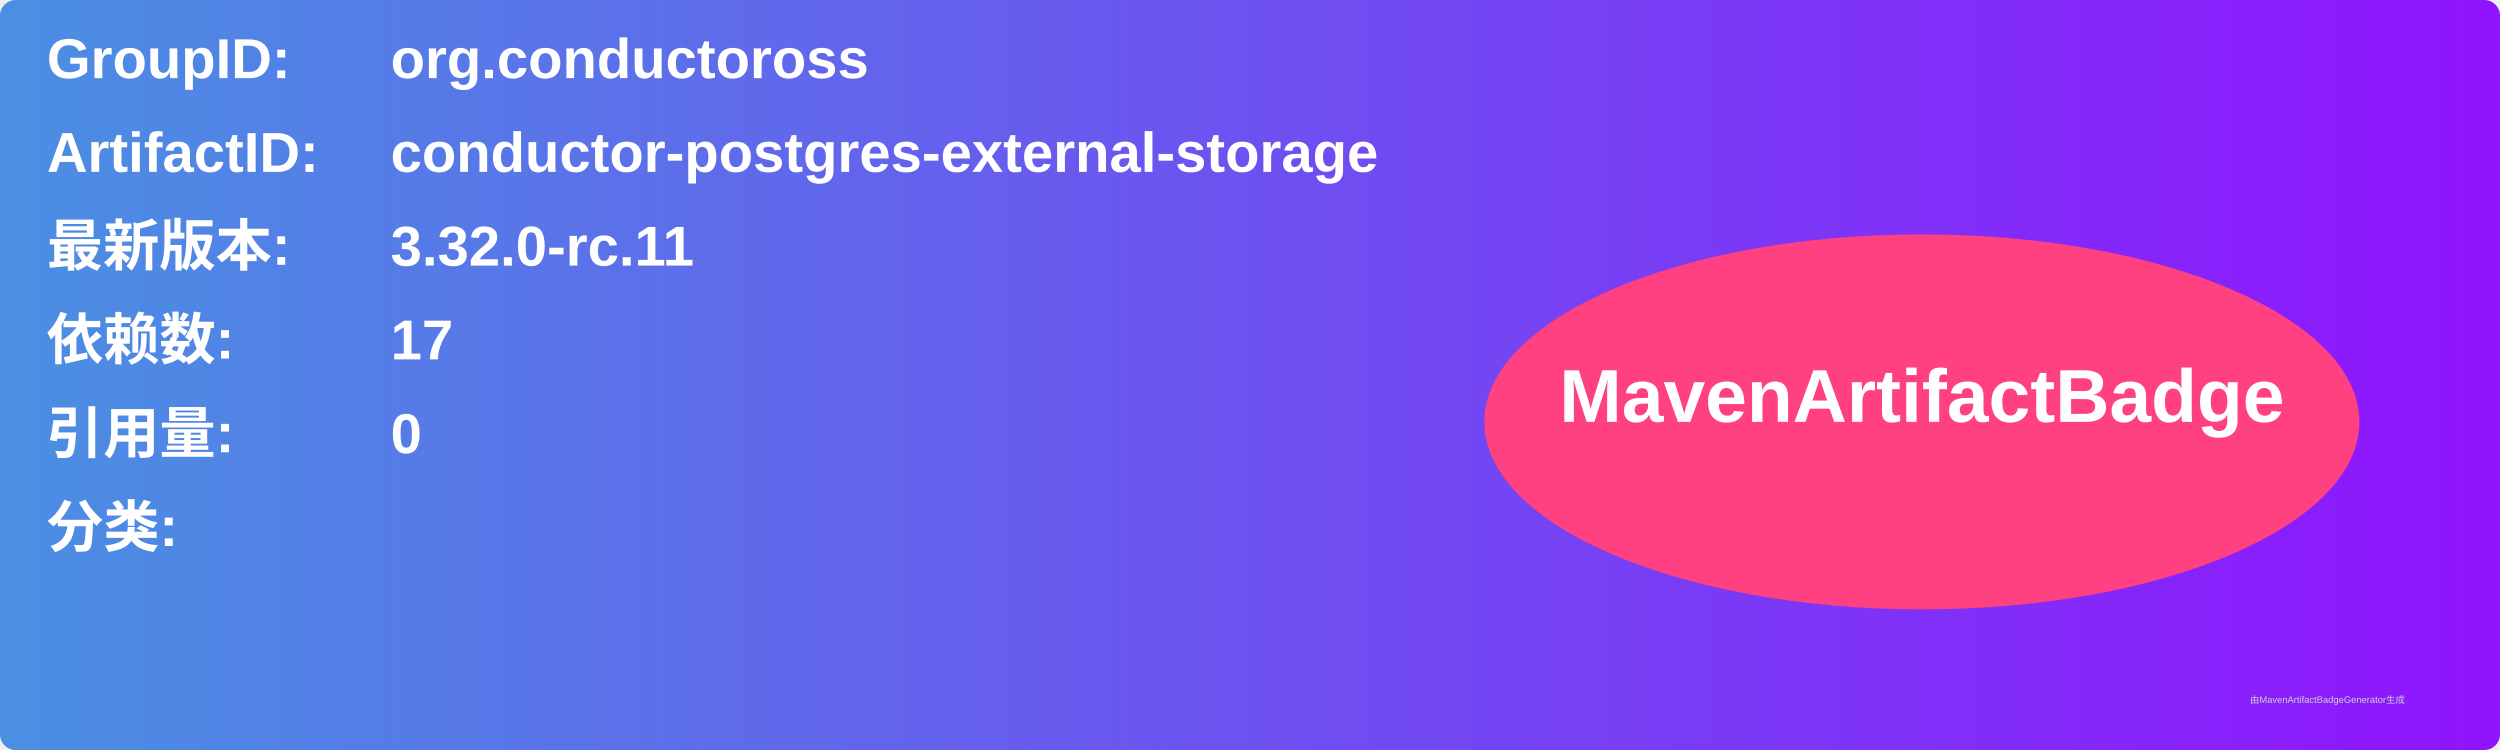
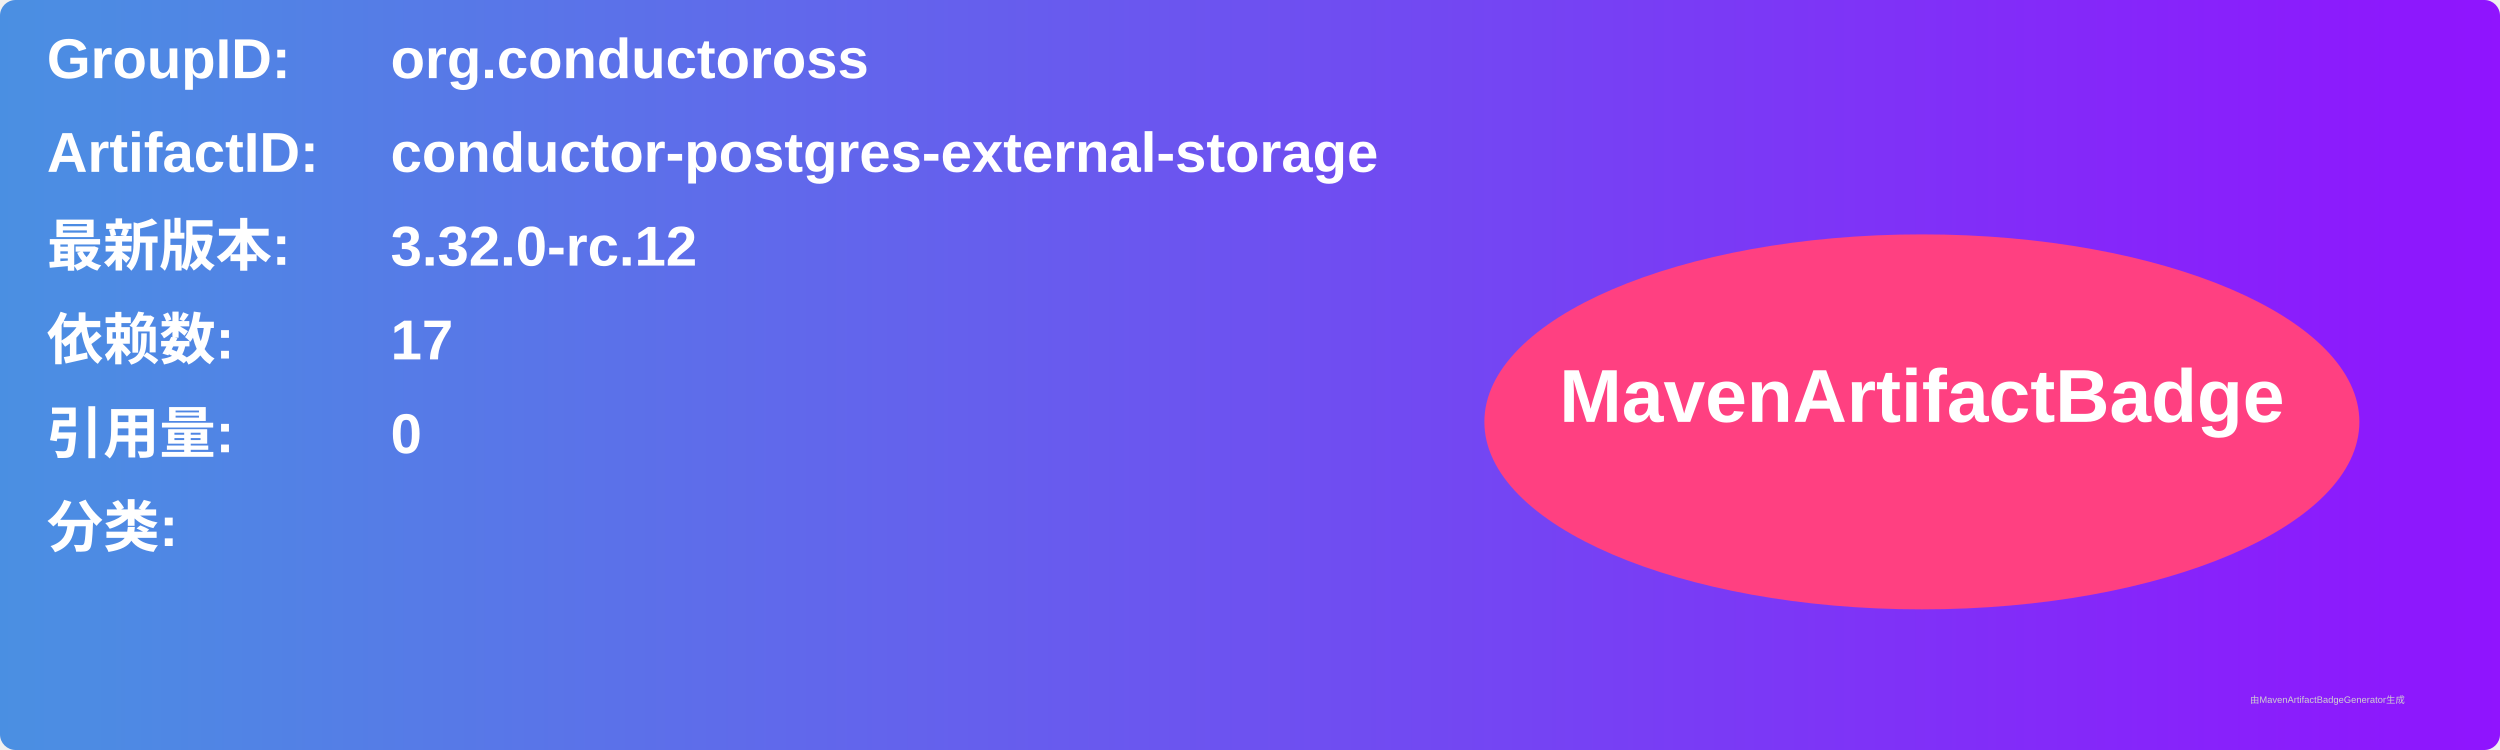
<svg xmlns="http://www.w3.org/2000/svg" width="800" height="240" viewBox="0 0 800 240">
  <linearGradient id="grad" x1="0%" y1="0%" x2="100%" y2="0%">
    <stop offset="0%" stop-color="#4a90e2" />
    <stop offset="100%" stop-color="#9013fe" />
  </linearGradient>
  <rect width="100%" height="100%" rx="5" ry="5" fill="url(#grad)" />
  <g transform="translate(15, 15)">
    <text x="0" y="10" font-family="Arial" font-size="18" fill="white" font-weight="bold" width="260">GroupID:</text>
    <text x="110" y="10" font-family="Arial" font-size="18" fill="white" font-weight="bold" width="460">org.conductoross</text>
    <text x="0" y="40" font-family="Arial" font-size="18" fill="white" font-weight="bold" width="260">ArtifactID:</text>
    <text x="110" y="40" font-family="Arial" font-size="18" fill="white" font-weight="bold" width="460">conductor-postgres-external-storage</text>
    <text x="0" y="70" font-family="Arial" font-size="18" fill="white" font-weight="bold">最新版本:</text>
    <text x="110" y="70" font-family="Arial" font-size="18" fill="white" font-weight="bold">
-       <tspan font-weight="bold">3.32.0-rc.11</tspan>
+       <tspan font-weight="bold">3.32.0-rc.12</tspan>
    </text>
    <text x="0" y="100" font-family="Arial" font-size="18" fill="white" font-weight="bold">依赖数: </text>
    <text x="110" y="100" font-family="Arial" font-size="18" fill="white">
      <tspan font-weight="bold">17</tspan>
    </text>
    <text x="0" y="130" font-family="Arial" font-size="18" fill="white" font-weight="bold">引用量: </text>
    <text x="110" y="130" font-family="Arial" font-size="18" fill="white">
      <tspan font-weight="bold">0</tspan>
    </text>
    <text x="0" y="160" font-family="Arial" font-size="18" fill="white" font-weight="bold">分类:</text>
    <text x="10" y="190" font-family="Arial" font-size="10" fill="white">
      <tspan font-weight="bold" />
    </text>
    <ellipse cx="600" cy="120" rx="140" ry="60" fill="#ff4081" />
    <text x="600" y="120" text-anchor="middle" font-family="Arial" font-size="24" fill="white" font-weight="bold">MavenArtifactBadge</text>
  </g>
  <text x="720" y="225" font-family="Arial" font-size="3" fill="#d0d0d0">由MavenArtifactBadgeGenerator生成</text>
</svg>
